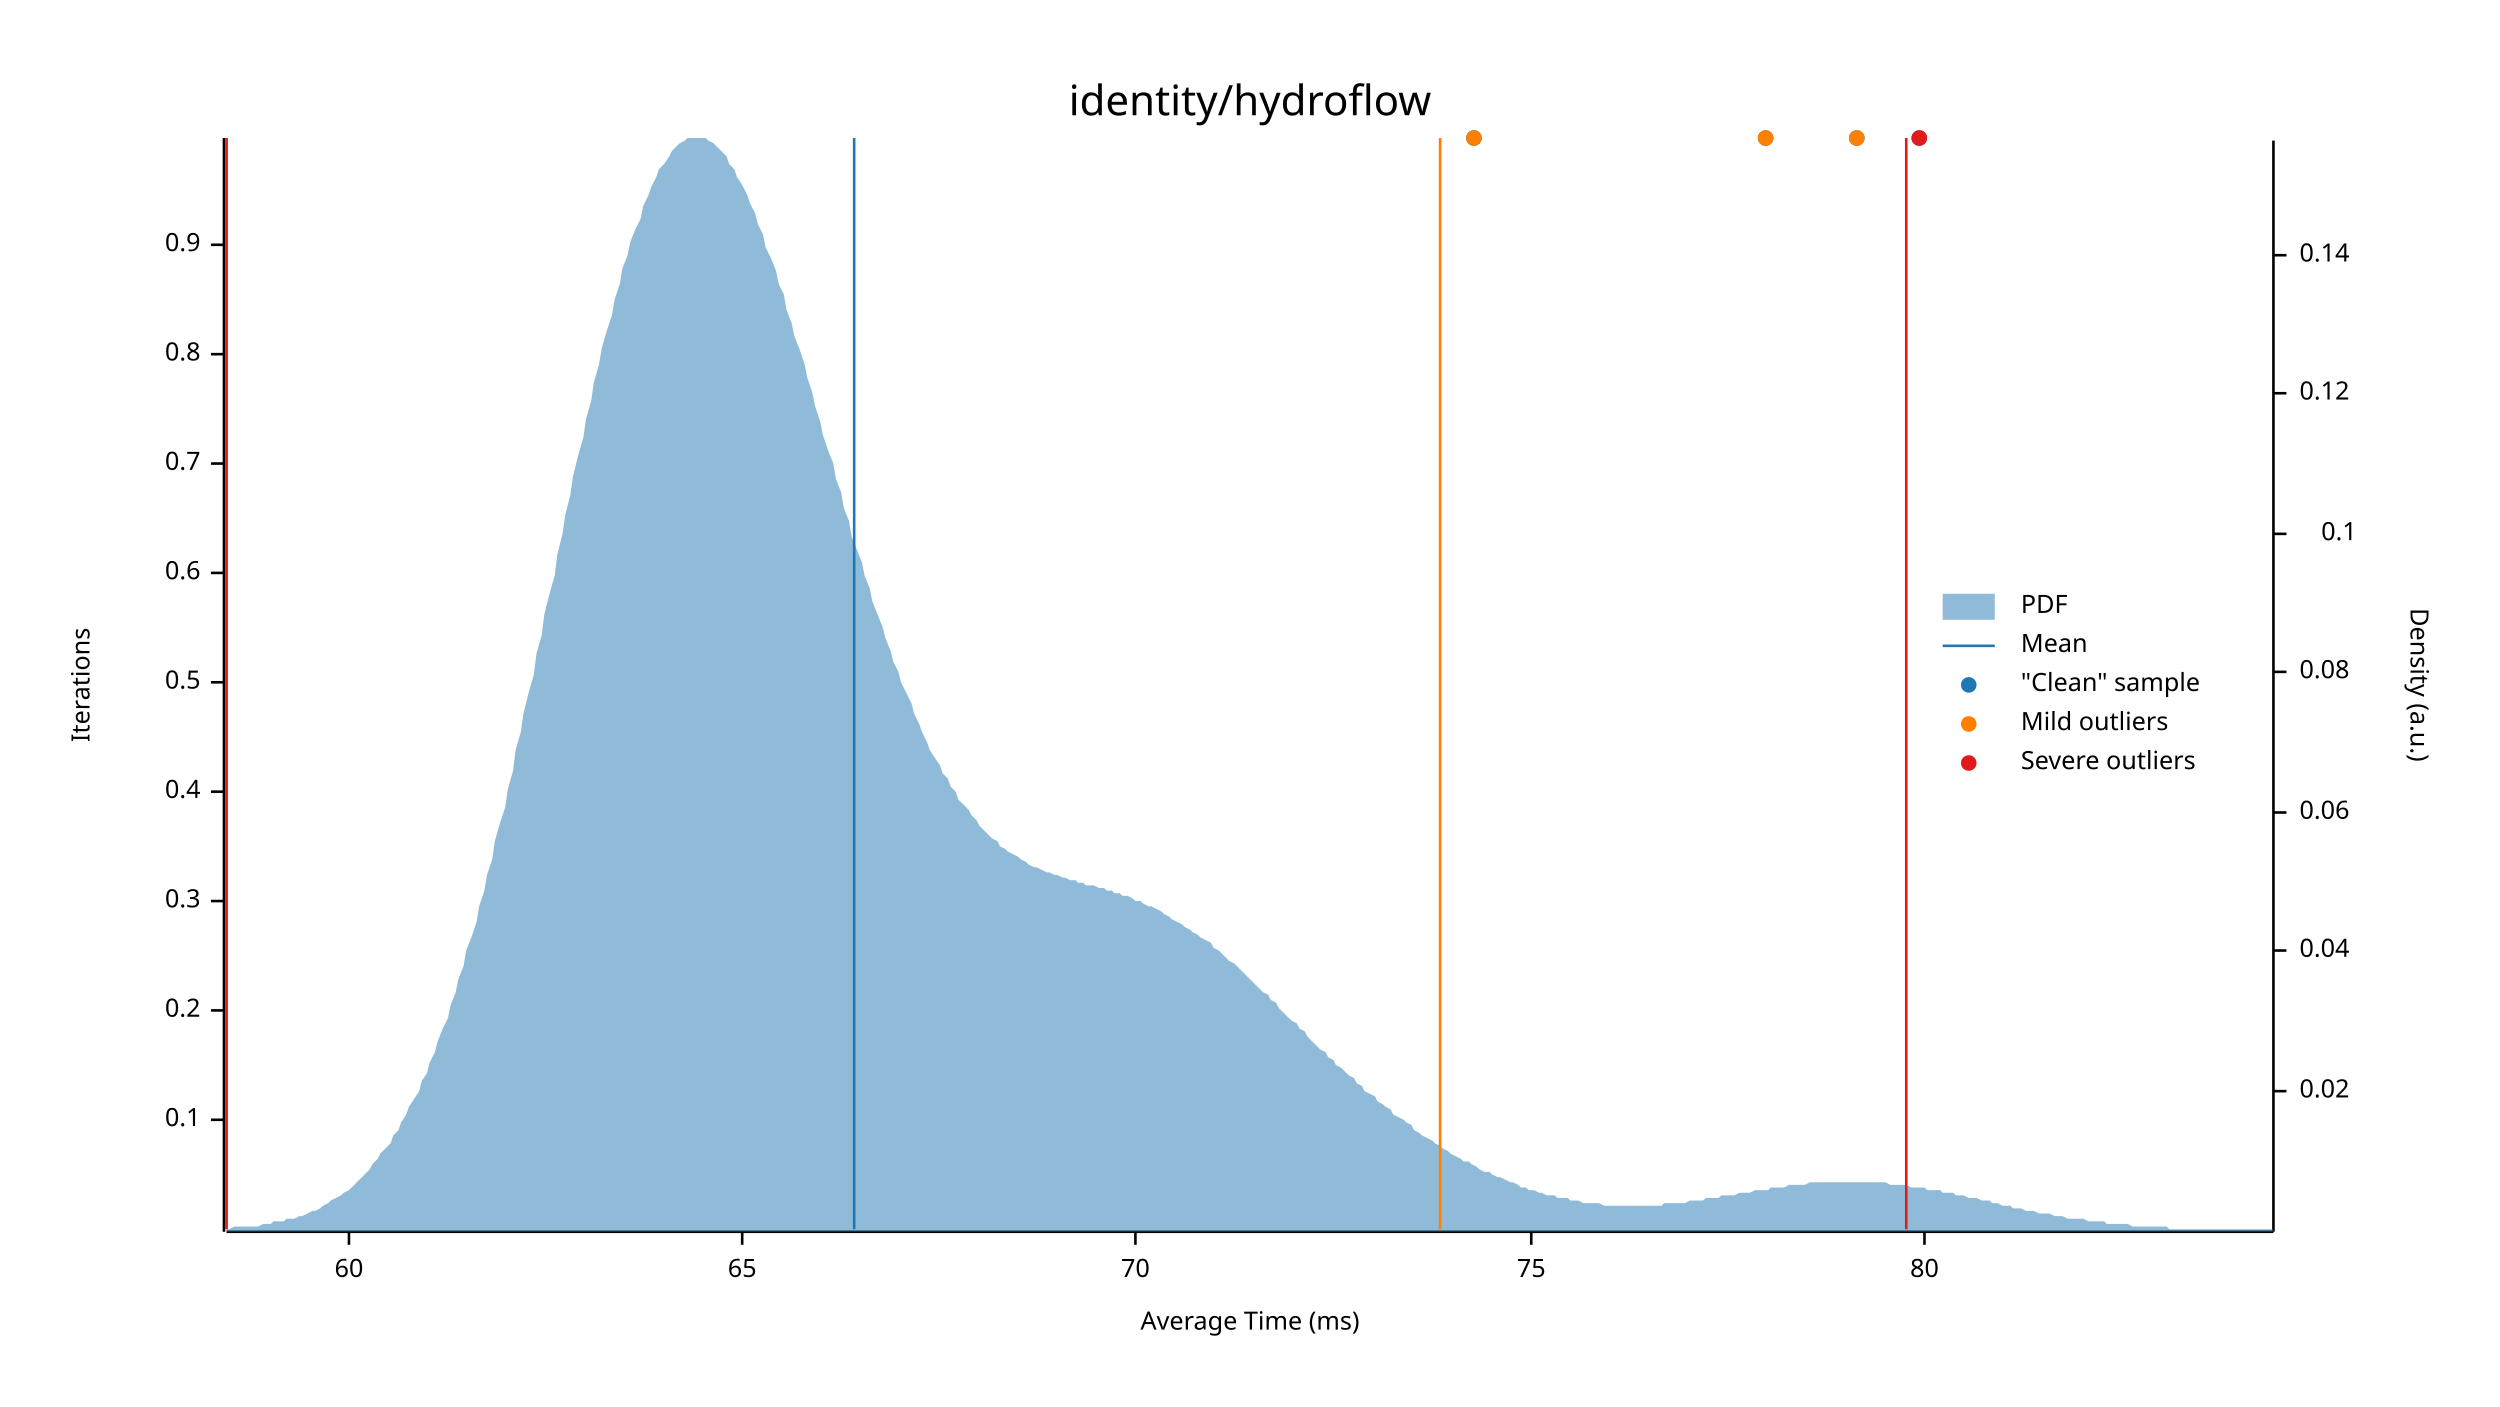
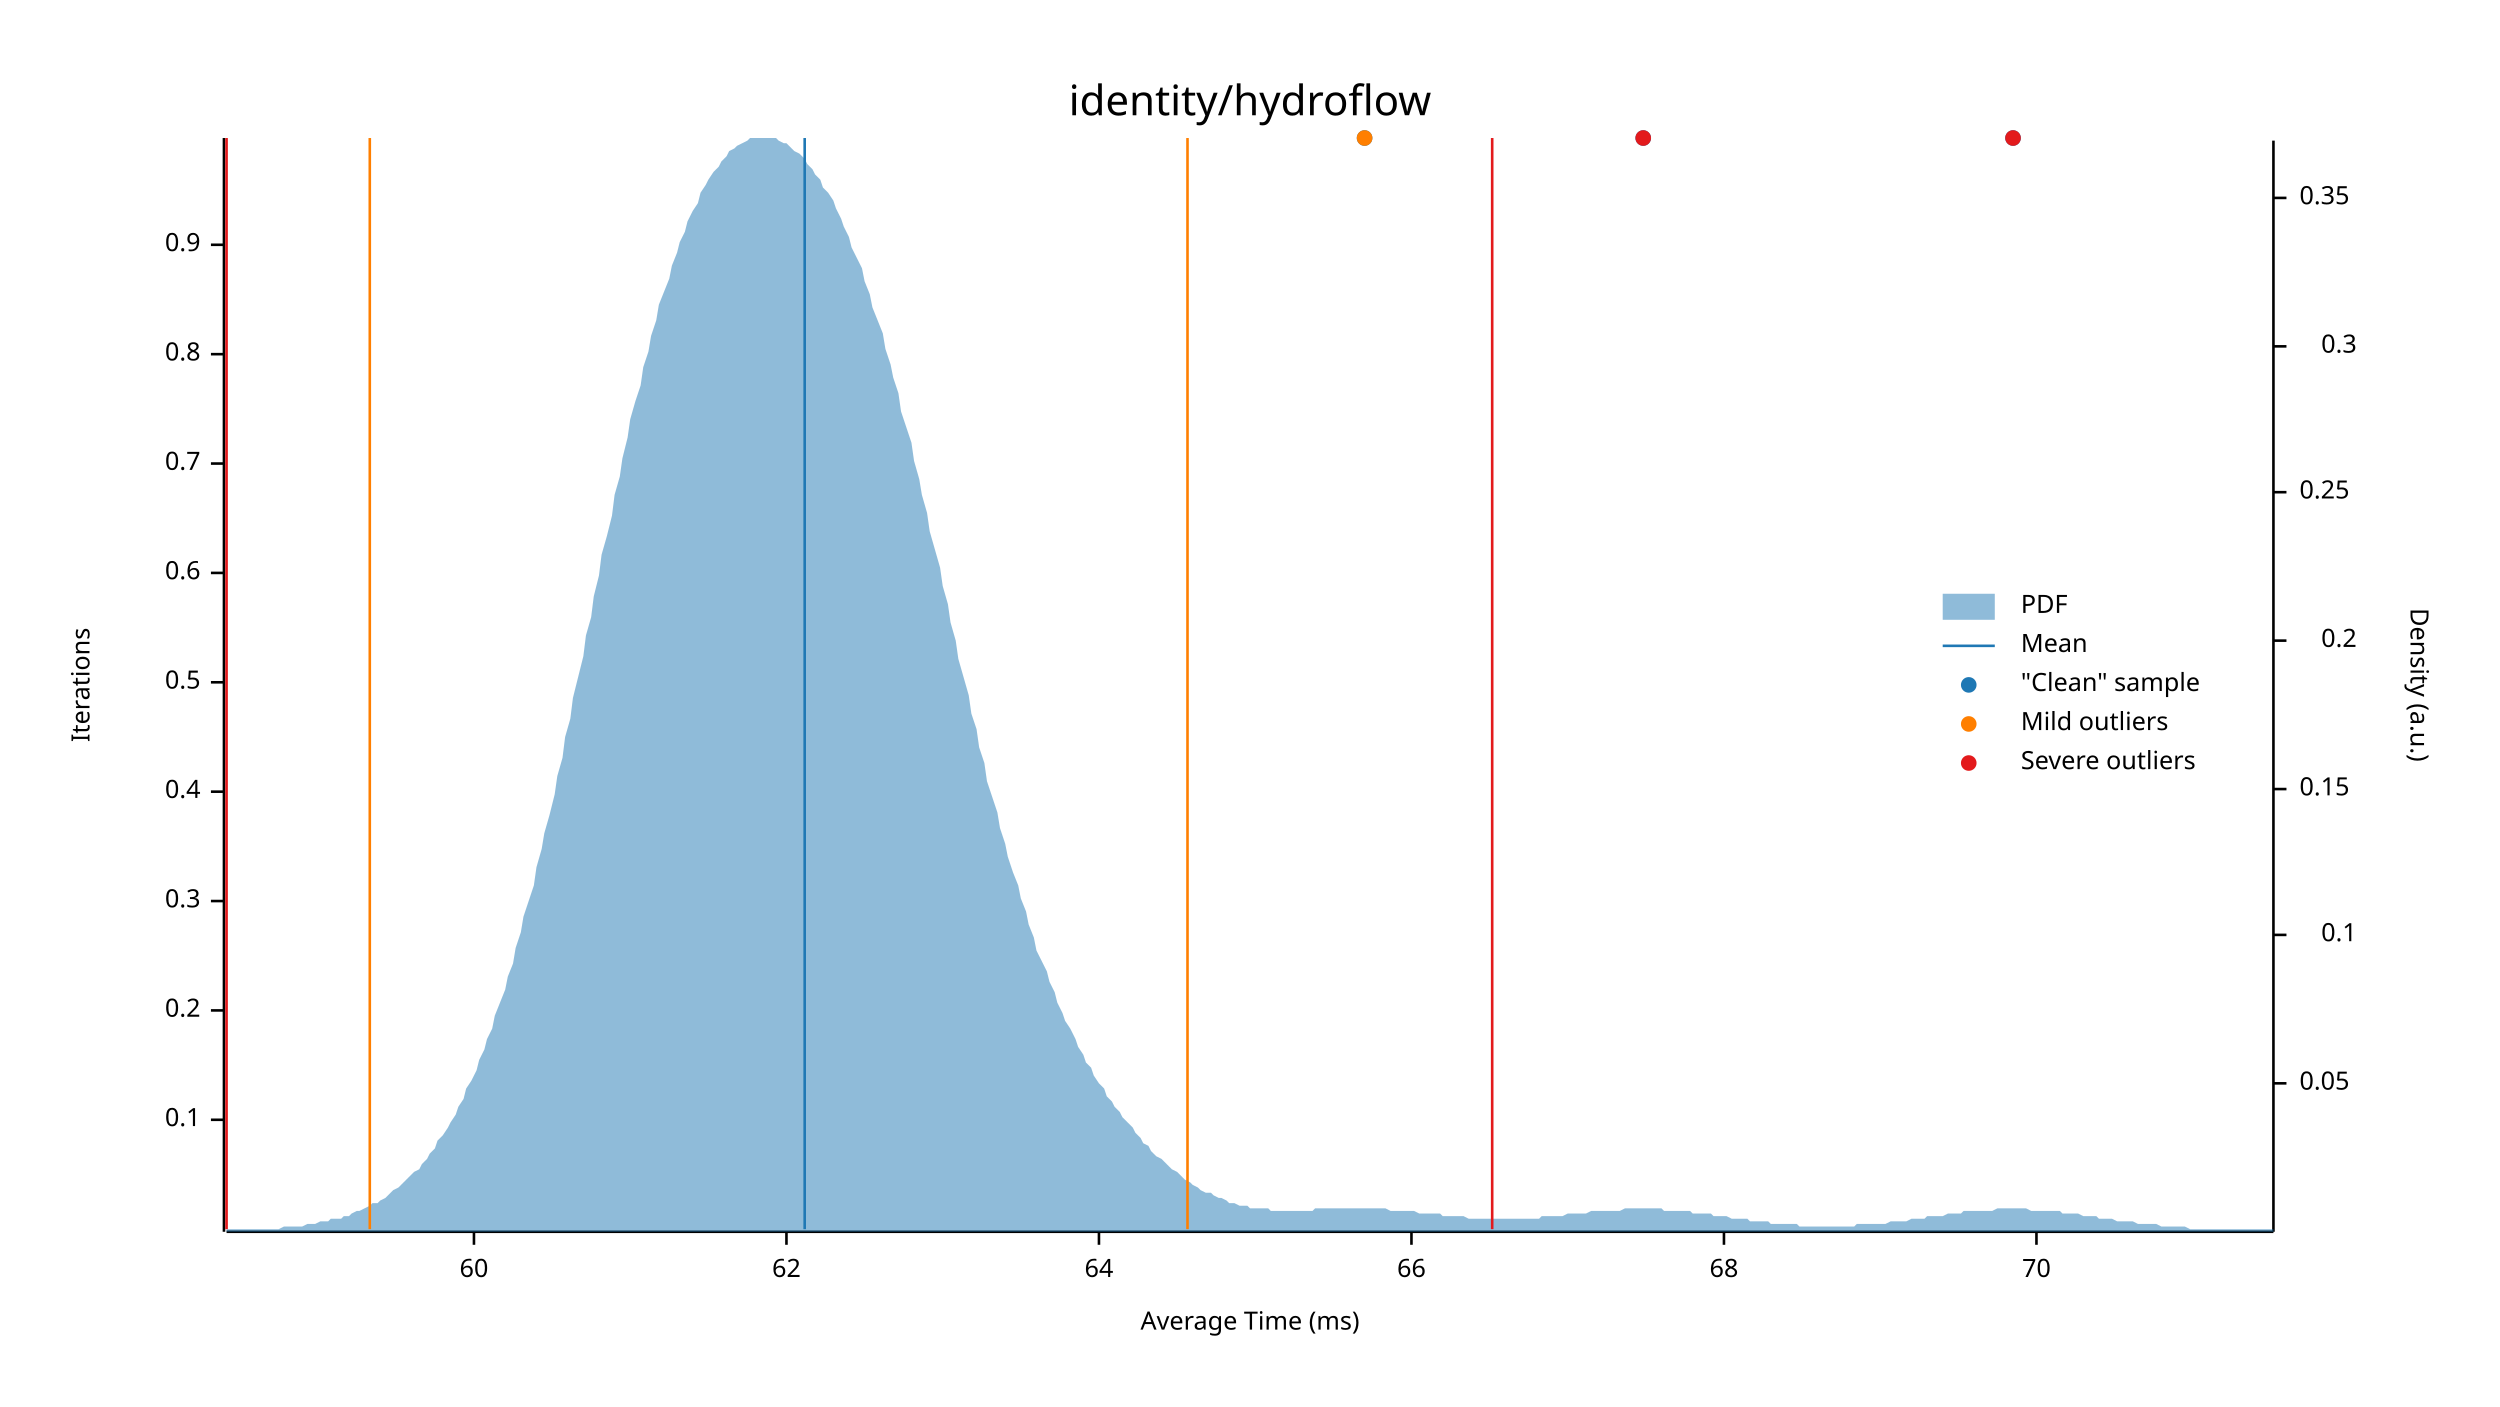
<svg xmlns="http://www.w3.org/2000/svg" width="960" height="540" viewBox="0 0 960 540">
  <text x="480" y="32" dy="0.76em" text-anchor="middle" font-family="sans-serif" font-size="16.129" opacity="1" fill="#000000">
identity/hydroflow
</text>
  <text x="27" y="263" dy="0.76em" text-anchor="middle" font-family="sans-serif" font-size="9.677" opacity="1" fill="#000000" transform="rotate(270, 27, 263)">
Iterations
</text>
  <text x="480" y="513" dy="-0.5ex" text-anchor="middle" font-family="sans-serif" font-size="9.677" opacity="1" fill="#000000">
Average Time (ms)
</text>
  <polyline fill="none" opacity="1" stroke="#000000" stroke-width="1" points="86,53 86,473 " />
  <text x="77" y="430" dy="0.5ex" text-anchor="end" font-family="sans-serif" font-size="9.677" opacity="1" fill="#000000">
0.1
</text>
  <polyline fill="none" opacity="1" stroke="#000000" stroke-width="1" points="81,430 86,430 " />
  <text x="77" y="388" dy="0.5ex" text-anchor="end" font-family="sans-serif" font-size="9.677" opacity="1" fill="#000000">
0.2
</text>
  <polyline fill="none" opacity="1" stroke="#000000" stroke-width="1" points="81,388 86,388 " />
  <text x="77" y="346" dy="0.5ex" text-anchor="end" font-family="sans-serif" font-size="9.677" opacity="1" fill="#000000">
0.3
</text>
  <polyline fill="none" opacity="1" stroke="#000000" stroke-width="1" points="81,346 86,346 " />
  <text x="77" y="304" dy="0.5ex" text-anchor="end" font-family="sans-serif" font-size="9.677" opacity="1" fill="#000000">
0.4
</text>
  <polyline fill="none" opacity="1" stroke="#000000" stroke-width="1" points="81,304 86,304 " />
  <text x="77" y="262" dy="0.5ex" text-anchor="end" font-family="sans-serif" font-size="9.677" opacity="1" fill="#000000">
0.5
</text>
  <polyline fill="none" opacity="1" stroke="#000000" stroke-width="1" points="81,262 86,262 " />
  <text x="77" y="220" dy="0.5ex" text-anchor="end" font-family="sans-serif" font-size="9.677" opacity="1" fill="#000000">
0.6
</text>
  <polyline fill="none" opacity="1" stroke="#000000" stroke-width="1" points="81,220 86,220 " />
  <text x="77" y="178" dy="0.5ex" text-anchor="end" font-family="sans-serif" font-size="9.677" opacity="1" fill="#000000">
0.7
</text>
  <polyline fill="none" opacity="1" stroke="#000000" stroke-width="1" points="81,178 86,178 " />
  <text x="77" y="136" dy="0.5ex" text-anchor="end" font-family="sans-serif" font-size="9.677" opacity="1" fill="#000000">
0.8
</text>
  <polyline fill="none" opacity="1" stroke="#000000" stroke-width="1" points="81,136 86,136 " />
  <text x="77" y="94" dy="0.5ex" text-anchor="end" font-family="sans-serif" font-size="9.677" opacity="1" fill="#000000">
0.9
</text>
  <polyline fill="none" opacity="1" stroke="#000000" stroke-width="1" points="81,94 86,94 " />
  <polyline fill="none" opacity="1" stroke="#000000" stroke-width="1" points="87,473 873,473 " />
-   <text x="134" y="483" dy="0.76em" text-anchor="middle" font-family="sans-serif" font-size="9.677" opacity="1" fill="#000000">
+   <text x="182" y="483" dy="0.76em" text-anchor="middle" font-family="sans-serif" font-size="9.677" opacity="1" fill="#000000">
60
</text>
-   <polyline fill="none" opacity="1" stroke="#000000" stroke-width="1" points="134,473 134,478 " />
-   <text x="285" y="483" dy="0.76em" text-anchor="middle" font-family="sans-serif" font-size="9.677" opacity="1" fill="#000000">
- 65
+   <polyline fill="none" opacity="1" stroke="#000000" stroke-width="1" points="182,473 182,478 " />
+   <text x="302" y="483" dy="0.76em" text-anchor="middle" font-family="sans-serif" font-size="9.677" opacity="1" fill="#000000">
+ 62
</text>
-   <polyline fill="none" opacity="1" stroke="#000000" stroke-width="1" points="285,473 285,478 " />
-   <text x="436" y="483" dy="0.76em" text-anchor="middle" font-family="sans-serif" font-size="9.677" opacity="1" fill="#000000">
+   <polyline fill="none" opacity="1" stroke="#000000" stroke-width="1" points="302,473 302,478 " />
+   <text x="422" y="483" dy="0.76em" text-anchor="middle" font-family="sans-serif" font-size="9.677" opacity="1" fill="#000000">
+ 64
+ </text>
+   <polyline fill="none" opacity="1" stroke="#000000" stroke-width="1" points="422,473 422,478 " />
+   <text x="542" y="483" dy="0.76em" text-anchor="middle" font-family="sans-serif" font-size="9.677" opacity="1" fill="#000000">
+ 66
+ </text>
+   <polyline fill="none" opacity="1" stroke="#000000" stroke-width="1" points="542,473 542,478 " />
+   <text x="662" y="483" dy="0.76em" text-anchor="middle" font-family="sans-serif" font-size="9.677" opacity="1" fill="#000000">
+ 68
+ </text>
+   <polyline fill="none" opacity="1" stroke="#000000" stroke-width="1" points="662,473 662,478 " />
+   <text x="782" y="483" dy="0.76em" text-anchor="middle" font-family="sans-serif" font-size="9.677" opacity="1" fill="#000000">
70
</text>
-   <polyline fill="none" opacity="1" stroke="#000000" stroke-width="1" points="436,473 436,478 " />
-   <text x="588" y="483" dy="0.76em" text-anchor="middle" font-family="sans-serif" font-size="9.677" opacity="1" fill="#000000">
- 75
- </text>
-   <polyline fill="none" opacity="1" stroke="#000000" stroke-width="1" points="588,473 588,478 " />
-   <text x="739" y="483" dy="0.76em" text-anchor="middle" font-family="sans-serif" font-size="9.677" opacity="1" fill="#000000">
- 80
- </text>
-   <polyline fill="none" opacity="1" stroke="#000000" stroke-width="1" points="739,473 739,478 " />
+   <polyline fill="none" opacity="1" stroke="#000000" stroke-width="1" points="782,473 782,478 " />
  <text x="933" y="263" dy="0.76em" text-anchor="middle" font-family="sans-serif" font-size="9.677" opacity="1" fill="#000000" transform="rotate(90, 933, 263)">
Density (a.u.)
</text>
  <polyline fill="none" opacity="1" stroke="#000000" stroke-width="1" points="873,54 873,473 " />
-   <text x="883" y="419" dy="0.5ex" text-anchor="start" font-family="sans-serif" font-size="9.677" opacity="1" fill="#000000">
- 0.02
+   <text x="883" y="416" dy="0.5ex" text-anchor="start" font-family="sans-serif" font-size="9.677" opacity="1" fill="#000000">
+ 0.05
</text>
-   <polyline fill="none" opacity="1" stroke="#000000" stroke-width="1" points="873,419 878,419 " />
-   <text x="883" y="365" dy="0.5ex" text-anchor="start" font-family="sans-serif" font-size="9.677" opacity="1" fill="#000000">
- 0.04
- </text>
-   <polyline fill="none" opacity="1" stroke="#000000" stroke-width="1" points="873,365 878,365 " />
-   <text x="883" y="312" dy="0.5ex" text-anchor="start" font-family="sans-serif" font-size="9.677" opacity="1" fill="#000000">
- 0.06
- </text>
-   <polyline fill="none" opacity="1" stroke="#000000" stroke-width="1" points="873,312 878,312 " />
-   <text x="883" y="258" dy="0.5ex" text-anchor="start" font-family="sans-serif" font-size="9.677" opacity="1" fill="#000000">
- 0.08
- </text>
-   <polyline fill="none" opacity="1" stroke="#000000" stroke-width="1" points="873,258 878,258 " />
-   <text x="905" y="205" dy="0.5ex" text-anchor="end" font-family="sans-serif" font-size="9.677" opacity="1" fill="#000000">
+   <polyline fill="none" opacity="1" stroke="#000000" stroke-width="1" points="873,416 878,416 " />
+   <text x="905" y="359" dy="0.5ex" text-anchor="end" font-family="sans-serif" font-size="9.677" opacity="1" fill="#000000">
0.1
</text>
-   <polyline fill="none" opacity="1" stroke="#000000" stroke-width="1" points="873,205 878,205 " />
-   <text x="883" y="151" dy="0.5ex" text-anchor="start" font-family="sans-serif" font-size="9.677" opacity="1" fill="#000000">
- 0.12
+   <polyline fill="none" opacity="1" stroke="#000000" stroke-width="1" points="873,359 878,359 " />
+   <text x="883" y="303" dy="0.5ex" text-anchor="start" font-family="sans-serif" font-size="9.677" opacity="1" fill="#000000">
+ 0.15
</text>
-   <polyline fill="none" opacity="1" stroke="#000000" stroke-width="1" points="873,151 878,151 " />
-   <text x="883" y="98" dy="0.5ex" text-anchor="start" font-family="sans-serif" font-size="9.677" opacity="1" fill="#000000">
- 0.14
+   <polyline fill="none" opacity="1" stroke="#000000" stroke-width="1" points="873,303 878,303 " />
+   <text x="905" y="246" dy="0.5ex" text-anchor="end" font-family="sans-serif" font-size="9.677" opacity="1" fill="#000000">
+ 0.2
</text>
-   <polyline fill="none" opacity="1" stroke="#000000" stroke-width="1" points="873,98 878,98 " />
-   <polygon opacity="0.5" fill="#1F78B4" points="87,472 88,472 90,471 91,471 93,471 94,471 96,471 98,471 99,471 101,470 102,470 104,470 105,469 107,469 109,469 110,468 112,468 113,468 115,467 116,467 118,466 120,465 121,465 123,464 124,463 126,462 127,461 129,460 131,459 132,458 134,457 135,456 137,454 138,453 140,451 142,449 143,447 145,445 146,443 148,441 150,439 151,436 153,434 154,431 156,428 157,425 159,422 161,419 162,415 164,412 165,408 167,404 168,400 170,395 172,391 173,386 175,381 176,376 178,371 179,365 181,360 183,354 184,348 186,342 187,336 189,330 190,323 192,316 194,310 195,303 197,296 198,288 200,281 201,274 203,266 205,259 206,251 208,244 209,236 211,228 213,221 214,213 216,205 217,198 219,190 220,183 222,175 224,168 225,161 227,154 228,147 230,140 231,134 233,127 235,121 236,115 238,109 239,103 241,98 242,93 244,88 246,84 247,79 249,75 250,72 252,68 253,65 255,63 257,60 258,58 260,56 261,55 263,54 264,53 266,53 268,53 269,53 271,53 272,54 274,55 276,57 277,58 279,60 280,63 282,65 283,68 285,71 287,75 288,78 290,82 291,86 293,90 294,95 296,99 298,104 299,109 301,113 302,119 304,124 305,129 307,134 309,140 310,145 312,151 313,156 315,162 316,167 318,173 320,178 321,184 323,189 324,195 326,200 327,206 329,211 331,216 332,221 334,226 335,231 337,236 339,241 340,245 342,250 343,254 345,258 346,262 348,266 350,270 351,274 353,278 354,281 356,285 357,288 359,291 361,294 362,297 364,299 365,302 367,304 368,307 370,309 372,311 373,313 375,315 376,317 378,319 379,320 381,322 383,323 384,325 386,326 387,327 389,328 391,329 392,330 394,331 395,332 397,333 398,333 400,334 402,335 403,335 405,336 406,336 408,337 409,337 411,338 413,338 414,339 416,339 417,340 419,340 420,340 422,341 424,341 425,342 427,342 428,343 430,343 431,344 433,344 435,345 436,346 438,346 439,347 441,348 442,348 444,349 446,350 447,351 449,352 450,353 452,354 454,355 455,356 457,357 458,358 460,359 461,360 463,361 465,362 466,364 468,365 469,366 471,368 472,369 474,370 476,372 477,373 479,375 480,376 482,378 483,379 485,381 487,382 488,384 490,385 491,387 493,389 494,390 496,392 498,393 499,395 501,396 502,398 504,400 505,401 507,403 509,404 510,406 512,407 513,409 515,410 517,412 518,413 520,414 521,416 523,417 524,419 526,420 528,421 529,423 531,424 532,425 534,426 535,428 537,429 539,430 540,431 542,432 543,434 545,435 546,436 548,437 550,438 551,439 553,440 554,441 556,442 557,443 559,444 561,445 562,446 564,446 565,447 567,448 568,449 570,450 572,450 573,451 575,452 576,452 578,453 580,454 581,454 583,455 584,456 586,456 587,457 589,457 591,458 592,458 594,459 595,459 597,459 598,460 600,460 602,460 603,461 605,461 606,461 608,462 609,462 611,462 613,462 614,462 616,463 617,463 619,463 620,463 622,463 624,463 625,463 627,463 628,463 630,463 632,463 633,463 635,463 636,463 638,463 639,462 641,462 643,462 644,462 646,462 647,462 649,461 650,461 652,461 654,461 655,460 657,460 658,460 660,460 661,459 663,459 665,459 666,459 668,458 669,458 671,458 672,458 674,457 676,457 677,457 679,457 680,456 682,456 683,456 685,456 687,455 688,455 690,455 691,455 693,455 695,454 696,454 698,454 699,454 701,454 702,454 704,454 706,454 707,454 709,454 710,454 712,454 713,454 715,454 717,454 718,454 720,454 721,454 723,454 724,454 726,455 728,455 729,455 731,455 732,455 734,456 735,456 737,456 739,456 740,457 742,457 743,457 745,457 746,458 748,458 750,458 751,459 753,459 754,459 756,460 758,460 759,460 761,461 762,461 764,461 765,462 767,462 769,463 770,463 772,463 773,464 775,464 776,464 778,465 780,465 781,465 783,466 784,466 786,466 787,466 789,467 791,467 792,467 794,468 795,468 797,468 798,468 800,468 802,469 803,469 805,469 806,469 808,469 809,470 811,470 813,470 814,470 816,470 817,470 819,471 821,471 822,471 824,471 825,471 827,471 828,471 830,471 832,471 833,472 835,472 836,472 838,472 839,472 841,472 843,472 844,472 846,472 847,472 849,472 850,472 852,472 854,472 855,472 857,472 858,472 860,472 861,472 863,472 865,472 866,472 868,472 869,472 871,472 873,472 873,473 87,473 " />
-   <polyline fill="none" opacity="1" stroke="#1F78B4" stroke-width="1" points="328,472 328,53 " />
-   <polyline fill="none" opacity="1" stroke="#FF7F00" stroke-width="1" points="87,472 87,53 " />
-   <polyline fill="none" opacity="1" stroke="#FF7F00" stroke-width="1" points="553,472 553,53 " />
+   <polyline fill="none" opacity="1" stroke="#000000" stroke-width="1" points="873,246 878,246 " />
+   <text x="883" y="189" dy="0.5ex" text-anchor="start" font-family="sans-serif" font-size="9.677" opacity="1" fill="#000000">
+ 0.25
+ </text>
+   <polyline fill="none" opacity="1" stroke="#000000" stroke-width="1" points="873,189 878,189 " />
+   <text x="905" y="133" dy="0.5ex" text-anchor="end" font-family="sans-serif" font-size="9.677" opacity="1" fill="#000000">
+ 0.3
+ </text>
+   <polyline fill="none" opacity="1" stroke="#000000" stroke-width="1" points="873,133 878,133 " />
+   <text x="883" y="76" dy="0.5ex" text-anchor="start" font-family="sans-serif" font-size="9.677" opacity="1" fill="#000000">
+ 0.35
+ </text>
+   <polyline fill="none" opacity="1" stroke="#000000" stroke-width="1" points="873,76 878,76 " />
+   <polygon opacity="0.5" fill="#1F78B4" points="87,472 88,472 90,472 91,472 93,472 94,472 96,472 98,472 99,472 101,472 102,472 104,472 105,472 107,472 109,471 110,471 112,471 113,471 115,471 116,471 118,470 120,470 121,470 123,469 124,469 126,469 127,468 129,468 131,468 132,467 134,467 135,466 137,465 138,465 140,464 142,463 143,462 145,462 146,461 148,460 150,458 151,457 153,456 154,455 156,453 157,452 159,450 161,449 162,447 164,445 165,443 167,441 168,438 170,436 172,433 173,431 175,428 176,425 178,422 179,418 181,415 183,411 184,407 186,403 187,399 189,395 190,390 192,385 194,380 195,375 197,370 198,364 200,358 201,352 203,346 205,340 206,333 208,326 209,320 211,313 213,305 214,298 216,291 217,283 219,276 220,268 222,260 224,252 225,244 227,237 228,229 230,221 231,213 233,206 235,198 236,190 238,183 239,176 241,168 242,161 244,154 246,148 247,141 249,135 250,129 252,123 253,117 255,112 257,107 258,102 260,97 261,93 263,89 264,85 266,81 268,78 269,74 271,71 272,69 274,66 276,64 277,62 279,60 280,58 282,57 283,56 285,55 287,54 288,53 290,53 291,53 293,53 294,53 296,53 298,53 299,54 301,55 302,55 304,57 305,58 307,59 309,61 310,63 312,65 313,67 315,69 316,72 318,74 320,77 321,80 323,84 324,87 326,91 327,95 329,99 331,103 332,108 334,113 335,118 337,123 339,128 340,134 342,140 343,145 345,151 346,158 348,164 350,170 351,177 353,184 354,190 356,197 357,204 359,211 361,218 362,225 364,232 365,239 367,246 368,253 370,260 372,267 373,274 375,280 376,287 378,293 379,300 381,306 383,312 384,318 386,324 387,329 389,335 391,340 392,345 394,350 395,355 397,360 398,365 400,369 402,373 403,377 405,381 406,385 408,389 409,392 411,395 413,399 414,402 416,405 417,408 419,410 420,413 422,416 424,418 425,421 427,423 428,425 430,427 431,429 433,431 435,433 436,435 438,437 439,439 441,440 442,442 444,444 446,445 447,446 449,448 450,449 452,450 454,452 455,453 457,454 458,455 460,456 461,457 463,458 465,458 466,459 468,460 469,460 471,461 472,462 474,462 476,463 477,463 479,463 480,464 482,464 483,464 485,464 487,464 488,465 490,465 491,465 493,465 494,465 496,465 498,465 499,465 501,465 502,465 504,465 505,464 507,464 509,464 510,464 512,464 513,464 515,464 517,464 518,464 520,464 521,464 523,464 524,464 526,464 528,464 529,464 531,464 532,464 534,465 535,465 537,465 539,465 540,465 542,465 543,465 545,466 546,466 548,466 550,466 551,466 553,466 554,467 556,467 557,467 559,467 561,467 562,467 564,468 565,468 567,468 568,468 570,468 572,468 573,468 575,468 576,468 578,468 580,468 581,468 583,468 584,468 586,468 587,468 589,468 591,468 592,467 594,467 595,467 597,467 598,467 600,467 602,466 603,466 605,466 606,466 608,466 609,466 611,465 613,465 614,465 616,465 617,465 619,465 620,465 622,465 624,464 625,464 627,464 628,464 630,464 632,464 633,464 635,464 636,464 638,464 639,465 641,465 643,465 644,465 646,465 647,465 649,465 650,466 652,466 654,466 655,466 657,466 658,467 660,467 661,467 663,467 665,468 666,468 668,468 669,468 671,468 672,469 674,469 676,469 677,469 679,469 680,470 682,470 683,470 685,470 687,470 688,470 690,470 691,471 693,471 695,471 696,471 698,471 699,471 701,471 702,471 704,471 706,471 707,471 709,471 710,471 712,471 713,470 715,470 717,470 718,470 720,470 721,470 723,470 724,470 726,469 728,469 729,469 731,469 732,469 734,468 735,468 737,468 739,468 740,467 742,467 743,467 745,467 746,467 748,466 750,466 751,466 753,466 754,465 756,465 758,465 759,465 761,465 762,465 764,465 765,465 767,464 769,464 770,464 772,464 773,464 775,464 776,464 778,464 780,465 781,465 783,465 784,465 786,465 787,465 789,465 791,465 792,466 794,466 795,466 797,466 798,466 800,467 802,467 803,467 805,467 806,468 808,468 809,468 811,468 813,469 814,469 816,469 817,469 819,469 821,470 822,470 824,470 825,470 827,470 828,470 830,471 832,471 833,471 835,471 836,471 838,471 839,471 841,472 843,472 844,472 846,472 847,472 849,472 850,472 852,472 854,472 855,472 857,472 858,472 860,472 861,472 863,472 865,472 866,472 868,472 869,472 871,472 873,472 873,473 87,473 " />
+   <polyline fill="none" opacity="1" stroke="#1F78B4" stroke-width="1" points="309,472 309,53 " />
+   <polyline fill="none" opacity="1" stroke="#FF7F00" stroke-width="1" points="142,472 142,53 " />
+   <polyline fill="none" opacity="1" stroke="#FF7F00" stroke-width="1" points="456,472 456,53 " />
  <polyline fill="none" opacity="1" stroke="#E31A1C" stroke-width="1" points="87,472 87,53 " />
-   <polyline fill="none" opacity="1" stroke="#E31A1C" stroke-width="1" points="732,472 732,53 " />
-   <circle cx="713" cy="53" r="3" opacity="1" fill="#1F78B4" stroke="none" stroke-width="1" />
-   <circle cx="737" cy="53" r="3" opacity="1" fill="#1F78B4" stroke="none" stroke-width="1" />
-   <circle cx="566" cy="53" r="3" opacity="1" fill="#1F78B4" stroke="none" stroke-width="1" />
-   <circle cx="678" cy="53" r="3" opacity="1" fill="#1F78B4" stroke="none" stroke-width="1" />
-   <circle cx="713" cy="53" r="3" opacity="1" fill="#FF7F00" stroke="none" stroke-width="1" />
-   <circle cx="566" cy="53" r="3" opacity="1" fill="#FF7F00" stroke="none" stroke-width="1" />
-   <circle cx="678" cy="53" r="3" opacity="1" fill="#FF7F00" stroke="none" stroke-width="1" />
-   <circle cx="737" cy="53" r="3" opacity="1" fill="#E31A1C" stroke="none" stroke-width="1" />
+   <polyline fill="none" opacity="1" stroke="#E31A1C" stroke-width="1" points="573,472 573,53 " />
+   <circle cx="524" cy="53" r="3" opacity="1" fill="#1F78B4" stroke="none" stroke-width="1" />
+   <circle cx="773" cy="53" r="3" opacity="1" fill="#1F78B4" stroke="none" stroke-width="1" />
+   <circle cx="631" cy="53" r="3" opacity="1" fill="#1F78B4" stroke="none" stroke-width="1" />
+   <circle cx="524" cy="53" r="3" opacity="1" fill="#FF7F00" stroke="none" stroke-width="1" />
+   <circle cx="773" cy="53" r="3" opacity="1" fill="#E31A1C" stroke="none" stroke-width="1" />
+   <circle cx="631" cy="53" r="3" opacity="1" fill="#E31A1C" stroke="none" stroke-width="1" />
  <text x="776" y="228" dy="0.76em" text-anchor="start" font-family="sans-serif" font-size="9.677" opacity="1" fill="#000000">
PDF
</text>
  <text x="776" y="243" dy="0.76em" text-anchor="start" font-family="sans-serif" font-size="9.677" opacity="1" fill="#000000">
Mean
</text>
  <text x="776" y="258" dy="0.76em" text-anchor="start" font-family="sans-serif" font-size="9.677" opacity="1" fill="#000000">
"Clean" sample
</text>
  <text x="776" y="273" dy="0.76em" text-anchor="start" font-family="sans-serif" font-size="9.677" opacity="1" fill="#000000">
Mild outliers
</text>
  <text x="776" y="288" dy="0.76em" text-anchor="start" font-family="sans-serif" font-size="9.677" opacity="1" fill="#000000">
Severe outliers
</text>
  <rect x="746" y="228" width="20" height="10" opacity="0.5" fill="#1F78B4" stroke="none" />
  <polyline fill="none" opacity="1" stroke="#1F78B4" stroke-width="1" points="746,248 766,248 " />
  <circle cx="756" cy="263" r="3" opacity="1" fill="#1F78B4" stroke="none" stroke-width="1" />
  <circle cx="756" cy="278" r="3" opacity="1" fill="#FF7F00" stroke="none" stroke-width="1" />
  <circle cx="756" cy="293" r="3" opacity="1" fill="#E31A1C" stroke="none" stroke-width="1" />
</svg>
